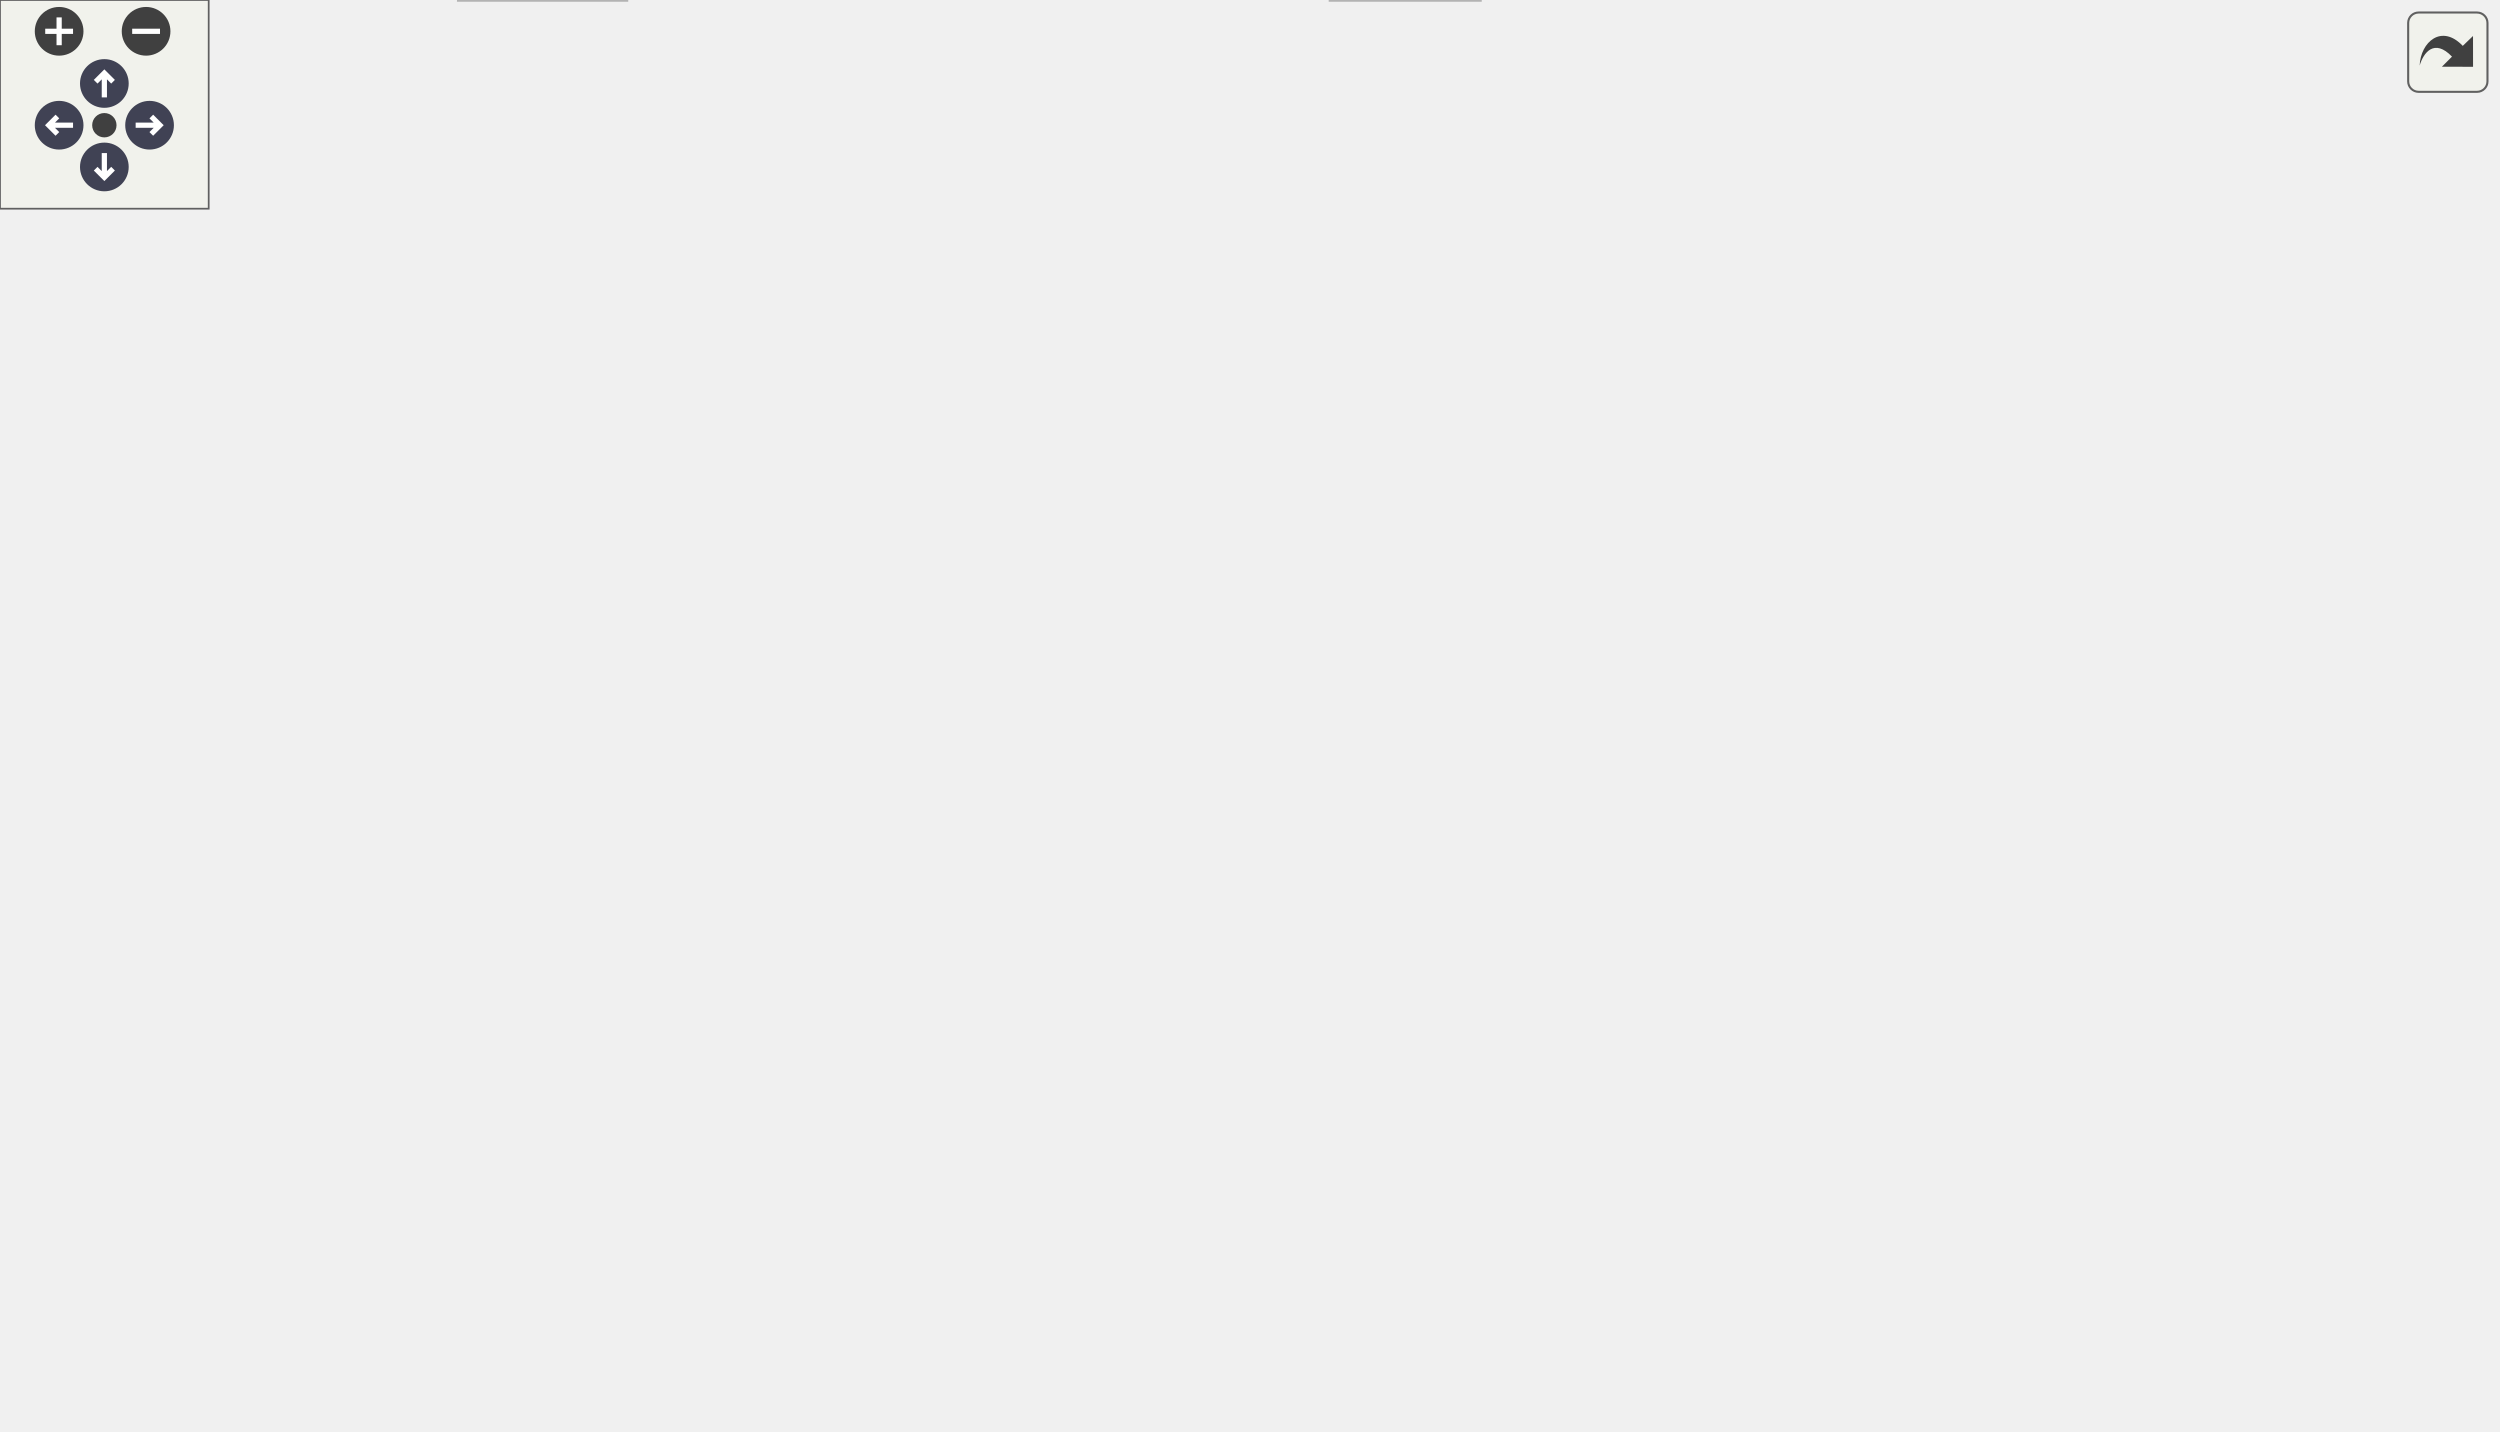
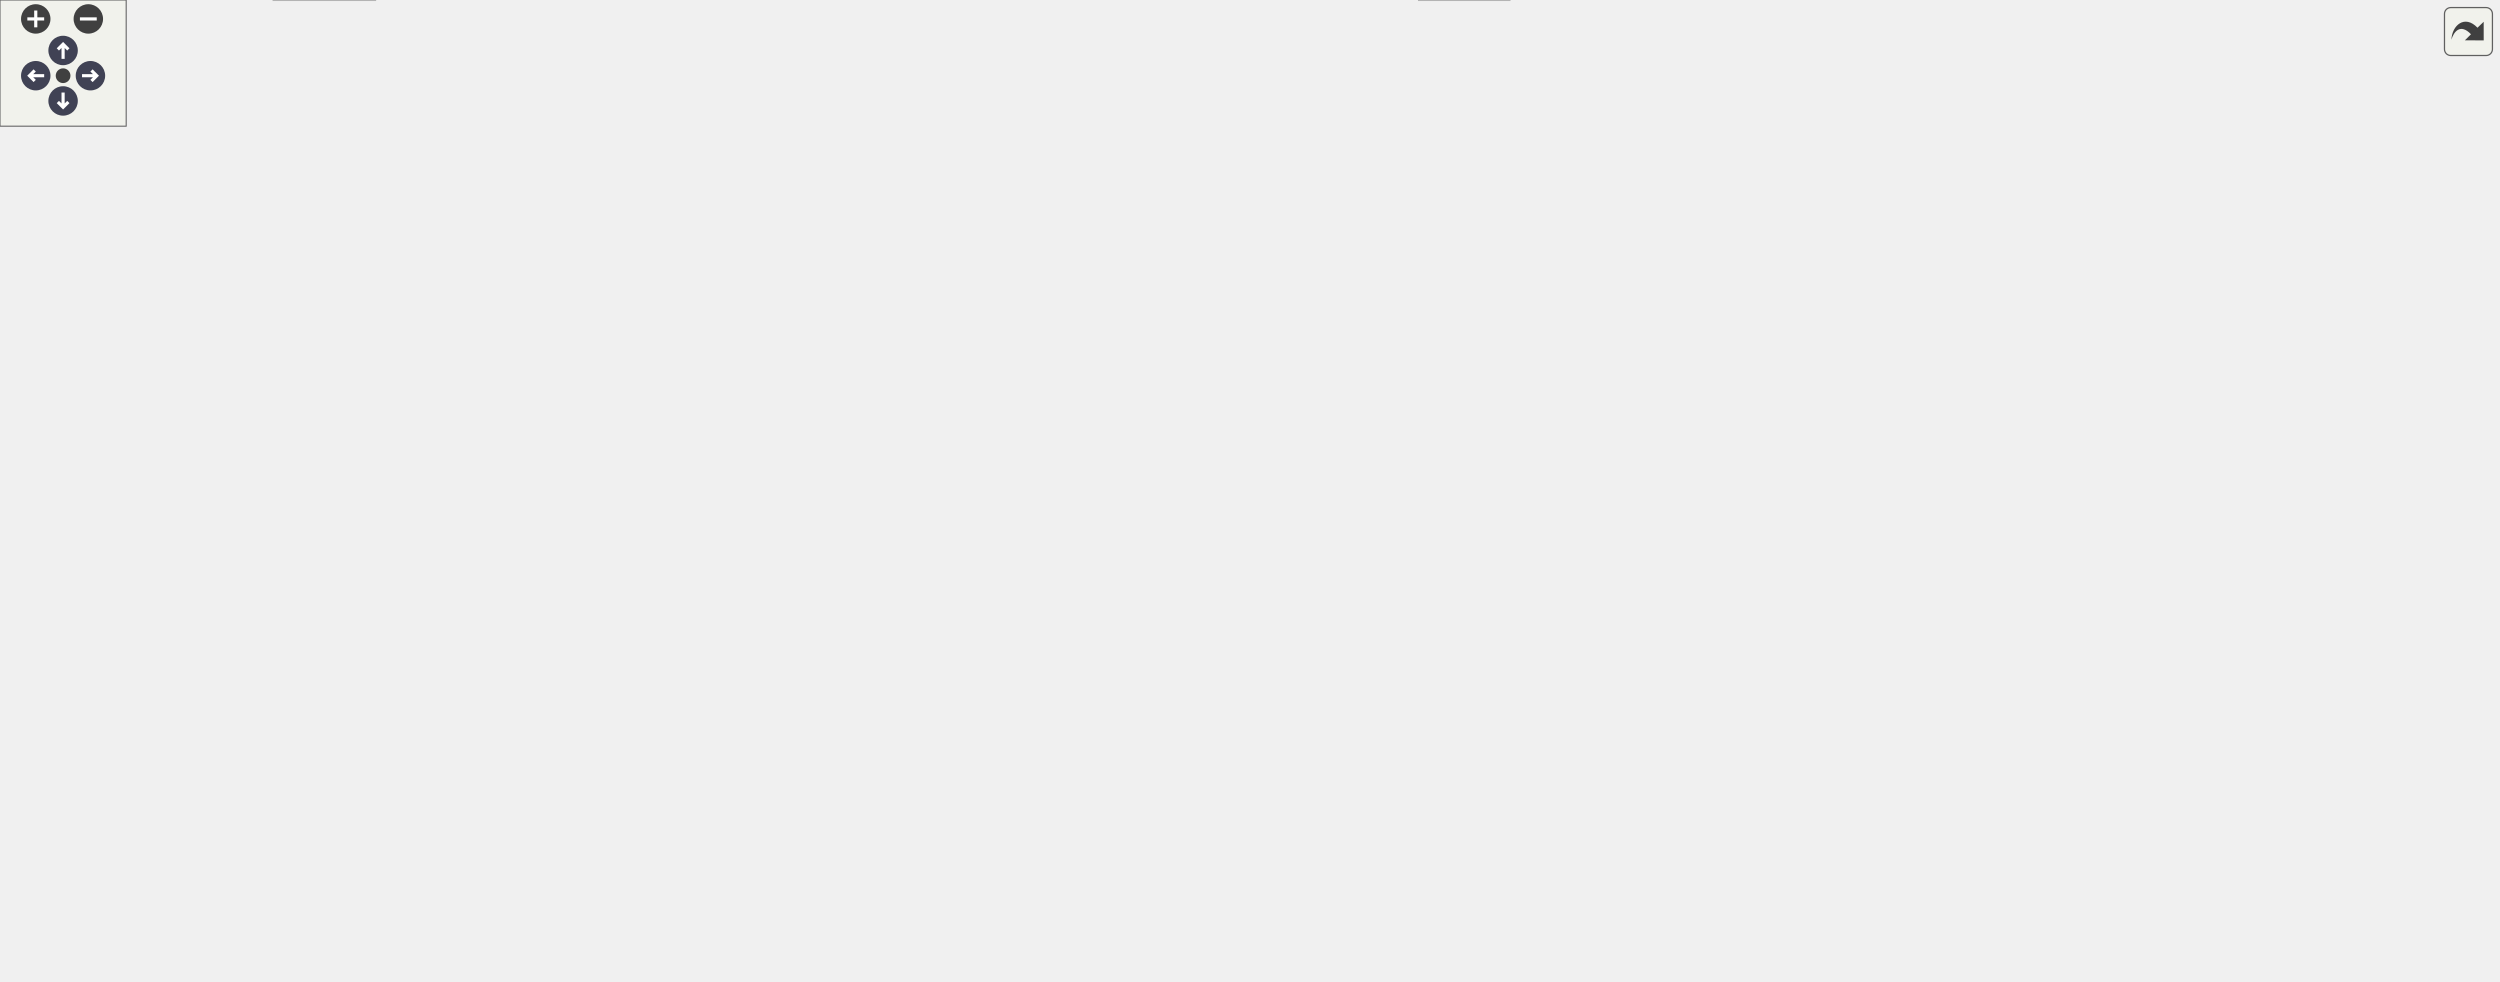
<svg xmlns="http://www.w3.org/2000/svg" xmlns:xlink="http://www.w3.org/1999/xlink" id="main" version="1.1" xml:space="preserve">
  <style type="text/css">
.node, .edge {opacity: 0.7;}
.node.selected, .edge.selected {opacity: 1;}
.edge:hover path { stroke: red; }
.edge:hover polygon { stroke: red; fill: red; }
</style>
  <defs>
    <circle id="rim" cx="0" cy="0" r="7" />
    <circle id="rim2" cx="0" cy="0" r="3.5" />
    <g id="zoomPlus">
      <use xlink:href="#rim" fill="#404040">
        <set attributeName="fill" to="#808080" begin="zoomplus.mouseover" end="zoomplus.mouseout" />
      </use>
      <path d="M-4,0h8M0,-4v8" fill="none" stroke="white" stroke-width="1.5" pointer-events="none" />
    </g>
    <g id="zoomMin">
      <use xlink:href="#rim" fill="#404040">
        <set attributeName="fill" to="#808080" begin="zoomminus.mouseover" end="zoomminus.mouseout" />
      </use>
      <path d="M-4,0h8" fill="none" stroke="white" stroke-width="1.5" pointer-events="none" />
    </g>
    <g id="arrowUp" transform="translate(30 24)">
      <use xlink:href="#rim" />
      <path pointer-events="none" fill="none" stroke="white" stroke-width="1.5" d="M0,-3.0v7 M-2.5,-0.5L0,-3.0L2.5,-0.5" />
    </g>
    <g id="arrowRight" transform="rotate(90) translate(36 -43)">
      <use xlink:href="#rim" />
      <path pointer-events="none" fill="none" stroke="white" stroke-width="1.5" d="M0,-3.0v7 M-2.5,-0.5L0,-3.0L2.5,-0.5" />
    </g>
    <g id="arrowDown" transform="rotate(180) translate(-30 -48)">
      <use xlink:href="#rim" />
      <path pointer-events="none" fill="none" stroke="white" stroke-width="1.5" d="M0,-3.0v7 M-2.5,-0.5L0,-3.0L2.5,-0.5" />
    </g>
    <g id="arrowLeft" transform="rotate(270) translate(-36 17)">
      <use xlink:href="#rim" />
      <path pointer-events="none" fill="none" stroke="white" stroke-width="1.5" d="M0,-3.0v7 M-2.5,-0.5L0,-3.0L2.5,-0.5" />
    </g>
    <g id="resetDef">
      <use xlink:href="#rim2" fill="#404040">
        <set attributeName="fill" to="#808080" begin="reset.mouseover" end="reset.mouseout" />
      </use>
    </g>
  </defs>
  <svg id="graph" class="graph">
    <g id="viewport">
      <g id="Node000001" class="node">
        <g id="a_Node000001">
          <a xlink:title=" ">
-             <polygon fill="#999999" stroke="#666666" points="531,-350.75 419,-350.75 419,-331.5 531,-331.5 531,-350.75" />
-             <text text-anchor="middle" x="475" y="-337.25" font-family="Helvetica,sans-Serif" font-size="10.00">src/nwb/NWBFile.hpp</text>
+             <polygon fill="#999999" stroke="#666666" points="697.24,-406 585.24,-406 585.24,-386.75 697.24,-386.75 697.24,-406" />
+             <text text-anchor="middle" x="641.24" y="-392.5" font-family="Helvetica,sans-Serif" font-size="10.00">src/nwb/NWBFile.hpp</text>
          </a>
        </g>
      </g>
      <g id="Node000002" class="node">
        <g id="a_Node000002">
          <a xlink:title=" ">
-             <polygon fill="#e0e0e0" stroke="#999999" points="127.88,-185 90.12,-185 90.12,-165.75 127.88,-165.75 127.88,-185" />
-             <text text-anchor="middle" x="109" y="-171.5" font-family="Helvetica,sans-Serif" font-size="10.00">array</text>
+             <polygon fill="#e0e0e0" stroke="#999999" points="88.11,-185 50.36,-185 50.36,-165.75 88.11,-165.75 88.11,-185" />
+             <text text-anchor="middle" x="69.24" y="-171.5" font-family="Helvetica,sans-Serif" font-size="10.00">array</text>
          </a>
        </g>
      </g>
      <g id="edge1_Node000001_Node000002" class="edge">
        <g id="a_edge1_Node000001_Node000002">
          <a xlink:title=" ">
-             <path fill="none" stroke="#63b8ff" d="M418.75,-338.22C310.28,-333.97 80.75,-321.93 57,-295.5 29.61,-265.03 67.24,-217.85 91.43,-192.99" />
-             <polygon fill="#63b8ff" stroke="#63b8ff" points="93.58,-195.79 98.22,-186.26 88.66,-190.82 93.58,-195.79" />
+             <path fill="none" stroke="#63b8ff" d="M585.1,-395.9C491.48,-395.55 298.17,-389.61 140.24,-350.75 78.08,-335.46 42.77,-348.74 7.24,-295.5 -15.92,-260.81 23.57,-216.42 49.46,-192.84" />
+             <polygon fill="#63b8ff" stroke="#63b8ff" points="51.57,-195.64 56.78,-186.41 46.96,-190.38 51.57,-195.64" />
          </a>
        </g>
      </g>
      <g id="Node000003" class="node">
        <g id="a_Node000003">
          <a xlink:title=" ">
-             <polygon fill="#e0e0e0" stroke="#999999" points="568.62,-74.5 523.38,-74.5 523.38,-55.25 568.62,-55.25 568.62,-74.5" />
-             <text text-anchor="middle" x="546" y="-61" font-family="Helvetica,sans-Serif" font-size="10.00">cstdint</text>
+             <polygon fill="#e0e0e0" stroke="#999999" points="977.86,-74.5 932.61,-74.5 932.61,-55.25 977.86,-55.25 977.86,-74.5" />
+             <text text-anchor="middle" x="955.24" y="-61" font-family="Helvetica,sans-Serif" font-size="10.00">cstdint</text>
          </a>
        </g>
      </g>
      <g id="edge2_Node000001_Node000003" class="edge">
        <g id="a_edge2_Node000001_Node000003">
          <a xlink:title=" ">
-             <path fill="none" stroke="#63b8ff" d="M496.14,-331.1C528.35,-315.75 586,-281.34 586,-231.62 586,-231.62 586,-231.62 586,-174.38 586,-141.19 569.32,-105.63 557.51,-84.59" />
-             <polygon fill="#63b8ff" stroke="#63b8ff" points="560.58,-82.91 552.5,-76.06 554.54,-86.45 560.58,-82.91" />
+             <path fill="none" stroke="#63b8ff" d="M697.7,-391.39C779.25,-385.03 925.57,-371.18 974.24,-350.75 1016.83,-332.87 1056.24,-333.07 1056.24,-286.88 1056.24,-286.88 1056.24,-286.88 1056.24,-174.38 1056.24,-131.33 1013.11,-98.21 983.22,-80.43" />
+             <polygon fill="#63b8ff" stroke="#63b8ff" points="985.03,-77.43 974.61,-75.53 981.58,-83.52 985.03,-77.43" />
          </a>
        </g>
      </g>
      <g id="Node000004" class="node">
        <g id="a_Node000004">
          <a xlink:title=" ">
-             <polygon fill="#e0e0e0" stroke="#999999" points="487.62,-74.5 436.38,-74.5 436.38,-55.25 487.62,-55.25 487.62,-74.5" />
-             <text text-anchor="middle" x="462" y="-61" font-family="Helvetica,sans-Serif" font-size="10.00">memory</text>
+             <polygon fill="#e0e0e0" stroke="#999999" points="826.86,-74.5 775.61,-74.5 775.61,-55.25 826.86,-55.25 826.86,-74.5" />
+             <text text-anchor="middle" x="801.24" y="-61" font-family="Helvetica,sans-Serif" font-size="10.00">memory</text>
          </a>
        </g>
      </g>
      <g id="edge3_Node000001_Node000004" class="edge">
        <g id="a_edge3_Node000001_Node000004">
          <a xlink:title=" ">
-             <path fill="none" stroke="#63b8ff" d="M486.73,-331.08C507.36,-314.04 548,-274.99 548,-231.62 548,-231.62 548,-231.62 548,-174.38 548,-134.09 511.14,-100.05 485.69,-81.35" />
-             <polygon fill="#63b8ff" stroke="#63b8ff" points="488.02,-78.71 477.83,-75.82 483.99,-84.43 488.02,-78.71" />
+             <path fill="none" stroke="#63b8ff" d="M697.55,-394.72C757.81,-392.22 855.12,-382.95 932.24,-350.75 976.17,-332.41 1018.24,-334.49 1018.24,-286.88 1018.24,-286.88 1018.24,-286.88 1018.24,-174.38 1018.24,-94.84 900.17,-73.6 838.22,-67.94" />
+             <polygon fill="#63b8ff" stroke="#63b8ff" points="838.74,-64.47 828.49,-67.15 838.17,-71.45 838.74,-64.47" />
          </a>
        </g>
      </g>
      <g id="Node000005" class="node">
        <g id="a_Node000005">
          <a xlink:title=" ">
-             <polygon fill="#e0e0e0" stroke="#999999" points="290,-74.5 250,-74.5 250,-55.25 290,-55.25 290,-74.5" />
-             <text text-anchor="middle" x="270" y="-61" font-family="Helvetica,sans-Serif" font-size="10.00">string</text>
+             <polygon fill="#e0e0e0" stroke="#999999" points="345.24,-74.5 305.24,-74.5 305.24,-55.25 345.24,-55.25 345.24,-74.5" />
+             <text text-anchor="middle" x="325.24" y="-61" font-family="Helvetica,sans-Serif" font-size="10.00">string</text>
          </a>
        </g>
      </g>
      <g id="edge4_Node000001_Node000005" class="edge">
        <g id="a_edge4_Node000001_Node000005">
          <a xlink:title=" ">
-             <path fill="none" stroke="#63b8ff" d="M446.74,-331.06C407.98,-317.28 338.44,-287.57 297,-240.25 257.8,-195.48 260.03,-169.87 264,-110.5 264.54,-102.41 265.63,-93.55 266.73,-85.87" />
-             <polygon fill="#63b8ff" stroke="#63b8ff" points="270.15,-86.64 268.22,-76.23 263.24,-85.57 270.15,-86.64" />
+             <path fill="none" stroke="#63b8ff" d="M584.95,-392.27C472.39,-384.51 230.24,-359.38 230.24,-286.88 230.24,-286.88 230.24,-286.88 230.24,-174.38 230.24,-132.45 270.88,-98.96 299,-80.79" />
+             <polygon fill="#63b8ff" stroke="#63b8ff" points="300.73,-83.84 307.4,-75.61 297.05,-77.88 300.73,-83.84" />
          </a>
        </g>
      </g>
      <g id="Node000006" class="node">
        <g id="a_Node000006">
          <a xlink:title=" ">
-             <polygon fill="#e0e0e0" stroke="#999999" points="717.75,-295.5 652.25,-295.5 652.25,-276.25 717.75,-276.25 717.75,-295.5" />
-             <text text-anchor="middle" x="685" y="-282" font-family="Helvetica,sans-Serif" font-size="10.00">string_view</text>
+             <polygon fill="#e0e0e0" stroke="#999999" points="1187.99,-350.75 1122.49,-350.75 1122.49,-331.5 1187.99,-331.5 1187.99,-350.75" />
+             <text text-anchor="middle" x="1155.24" y="-337.25" font-family="Helvetica,sans-Serif" font-size="10.00">string_view</text>
          </a>
        </g>
      </g>
      <g id="edge5_Node000001_Node000006" class="edge">
        <g id="a_edge5_Node000001_Node000006">
          <a xlink:title=" ">
-             <path fill="none" stroke="#63b8ff" d="M510.62,-331.09C546.62,-321.96 602.31,-307.84 641.04,-298.02" />
-             <polygon fill="#63b8ff" stroke="#63b8ff" points="641.67,-301.47 650.51,-295.62 639.95,-294.69 641.67,-301.47" />
+             <path fill="none" stroke="#63b8ff" d="M697.49,-391.57C785.41,-385.28 960.62,-371.31 1108.24,-350.75 1109.23,-350.61 1110.23,-350.47 1111.23,-350.32" />
+             <polygon fill="#63b8ff" stroke="#63b8ff" points="1111.36,-353.84 1120.68,-348.8 1110.25,-346.93 1111.36,-353.84" />
          </a>
        </g>
      </g>
      <g id="Node000007" class="node">
        <g id="a_Node000007">
          <a xlink:title=" ">
-             <polygon fill="#e0e0e0" stroke="#999999" points="425.5,-19.25 382.5,-19.25 382.5,0 425.5,0 425.5,-19.25" />
-             <text text-anchor="middle" x="404" y="-5.75" font-family="Helvetica,sans-Serif" font-size="10.00">vector</text>
+             <polygon fill="#e0e0e0" stroke="#999999" points="717.74,-19.25 674.74,-19.25 674.74,0 717.74,0 717.74,-19.25" />
+             <text text-anchor="middle" x="696.24" y="-5.75" font-family="Helvetica,sans-Serif" font-size="10.00">vector</text>
          </a>
        </g>
      </g>
      <g id="edge6_Node000001_Node000007" class="edge">
        <g id="a_edge6_Node000001_Node000007">
          <a xlink:title=" ">
-             <path fill="none" stroke="#63b8ff" d="M510.69,-331.11C554.77,-317.59 624,-287.46 624,-231.62 624,-231.62 624,-231.62 624,-119.12 624,-36.88 498.8,-16.98 437.29,-12.16" />
-             <polygon fill="#63b8ff" stroke="#63b8ff" points="437.62,-8.68 427.41,-11.49 437.15,-15.66 437.62,-8.68" />
+             <path fill="none" stroke="#63b8ff" d="M697.46,-392.42C787.2,-387.08 958.36,-374.14 1014.24,-350.75 1056.21,-333.18 1094.24,-332.37 1094.24,-286.88 1094.24,-286.88 1094.24,-286.88 1094.24,-119.12 1094.24,-43.75 825.15,-18.97 729.49,-12.55" />
+             <polygon fill="#63b8ff" stroke="#63b8ff" points="729.92,-9.07 719.71,-11.92 729.47,-16.05 729.92,-9.07" />
          </a>
        </g>
      </g>
      <g id="Node000008" class="node">
        <g id="a_Node000008">
          <a xlink:href="_base_i_o_8hpp.html" target="_top" xlink:title=" ">
-             <polygon fill="white" stroke="#666666" points="433.88,-129.75 366.12,-129.75 366.12,-110.5 433.88,-110.5 433.88,-129.75" />
-             <text text-anchor="middle" x="400" y="-116.25" font-family="Helvetica,sans-Serif" font-size="10.00">BaseIO.hpp</text>
+             <polygon fill="white" stroke="#666666" points="727.11,-129.75 659.36,-129.75 659.36,-110.5 727.11,-110.5 727.11,-129.75" />
+             <text text-anchor="middle" x="693.24" y="-116.25" font-family="Helvetica,sans-Serif" font-size="10.00">BaseIO.hpp</text>
          </a>
        </g>
      </g>
      <g id="edge7_Node000001_Node000008" class="edge">
        <g id="a_edge7_Node000001_Node000008">
          <a xlink:title=" ">
-             <path fill="none" stroke="#63b8ff" d="M477.43,-331.01C484.15,-303.76 500.51,-221.36 469,-165.75 461.45,-152.43 448.11,-142.44 435.15,-135.32" />
-             <polygon fill="#63b8ff" stroke="#63b8ff" points="436.83,-132.24 426.32,-130.9 433.69,-138.5 436.83,-132.24" />
+             <path fill="none" stroke="#63b8ff" d="M697.6,-389.12C793.99,-376.83 980.24,-345.5 980.24,-286.88 980.24,-286.88 980.24,-286.88 980.24,-229.62 980.24,-178.56 819.25,-143.12 738.42,-128.55" />
+             <polygon fill="#63b8ff" stroke="#63b8ff" points="739.52,-125.19 729.06,-126.9 738.3,-132.08 739.52,-125.19" />
          </a>
        </g>
      </g>
      <g id="Node000010" class="node">
        <g id="a_Node000010">
          <a xlink:href="_types_8hpp.html" target="_top" xlink:title=" ">
-             <polygon fill="white" stroke="#666666" points="186.5,-74.5 125.5,-74.5 125.5,-55.25 186.5,-55.25 186.5,-74.5" />
-             <text text-anchor="middle" x="156" y="-61" font-family="Helvetica,sans-Serif" font-size="10.00">Types.hpp</text>
+             <polygon fill="white" stroke="#666666" points="184.74,-74.5 123.74,-74.5 123.74,-55.25 184.74,-55.25 184.74,-74.5" />
+             <text text-anchor="middle" x="154.24" y="-61" font-family="Helvetica,sans-Serif" font-size="10.00">Types.hpp</text>
          </a>
        </g>
      </g>
      <g id="edge16_Node000001_Node000010" class="edge">
        <g id="a_edge16_Node000001_Node000010">
          <a xlink:title=" ">
-             <path fill="none" stroke="#63b8ff" d="M418.5,-340.05C316.39,-338.99 105.95,-332.25 44,-295.5 14.35,-277.91 0,-266.1 0,-231.62 0,-231.62 0,-231.62 0,-174.38 0,-118.6 68.03,-89.17 114.24,-75.62" />
-             <polygon fill="#63b8ff" stroke="#63b8ff" points="115.02,-79.04 123.72,-72.99 113.15,-72.29 115.02,-79.04" />
+             <path fill="none" stroke="#63b8ff" d="M584.75,-392.51C495.09,-387.3 324.66,-374.57 269.24,-350.75 228.39,-333.19 192.24,-331.34 192.24,-286.88 192.24,-286.88 192.24,-286.88 192.24,-229.62 192.24,-176.29 172.87,-115.66 161.79,-85.33" />
+             <polygon fill="#63b8ff" stroke="#63b8ff" points="165.21,-84.48 158.41,-76.35 158.66,-86.94 165.21,-84.48" />
          </a>
        </g>
      </g>
      <g id="Node000012" class="node">
        <g id="a_Node000012">
          <a xlink:href="_recording_containers_8hpp.html" target="_top" xlink:title=" ">
-             <polygon fill="white" stroke="#666666" points="213.62,-295.5 66.38,-295.5 66.38,-276.25 213.62,-276.25 213.62,-295.5" />
-             <text text-anchor="middle" x="140" y="-282" font-family="Helvetica,sans-Serif" font-size="10.00">nwb/RecordingContainers.hpp</text>
+             <polygon fill="white" stroke="#666666" points="163.86,-295.5 16.61,-295.5 16.61,-276.25 163.86,-276.25 163.86,-295.5" />
+             <text text-anchor="middle" x="90.24" y="-282" font-family="Helvetica,sans-Serif" font-size="10.00">nwb/RecordingContainers.hpp</text>
          </a>
        </g>
      </g>
      <g id="edge17_Node000001_Node000012" class="edge">
        <g id="a_edge17_Node000001_Node000012">
          <a xlink:title=" ">
-             <path fill="none" stroke="#63b8ff" d="M418.55,-331.15C360.62,-321.94 270.44,-307.61 208.47,-297.76" />
-             <polygon fill="#63b8ff" stroke="#63b8ff" points="209.16,-294.32 198.74,-296.21 208.06,-301.24 209.16,-294.32" />
+             <path fill="none" stroke="#63b8ff" d="M584.99,-393.64C478.44,-389.75 251.3,-378.42 178.24,-350.75 150.53,-340.26 123.72,-318.63 107.12,-303.45" />
+             <polygon fill="#63b8ff" stroke="#63b8ff" points="109.79,-301.16 100.11,-296.84 104.99,-306.25 109.79,-301.16" />
          </a>
        </g>
      </g>
      <g id="Node000014" class="node">
        <g id="a_Node000014">
          <a xlink:href="_time_series_8hpp.html" target="_top" xlink:title=" ">
-             <polygon fill="white" stroke="#666666" points="435.62,-240.25 306.38,-240.25 306.38,-221 435.62,-221 435.62,-240.25" />
-             <text text-anchor="middle" x="371" y="-226.75" font-family="Helvetica,sans-Serif" font-size="10.00">nwb/base/TimeSeries.hpp</text>
+             <polygon fill="white" stroke="#666666" points="463.86,-240.25 334.61,-240.25 334.61,-221 463.86,-221 463.86,-240.25" />
+             <text text-anchor="middle" x="399.24" y="-226.75" font-family="Helvetica,sans-Serif" font-size="10.00">nwb/base/TimeSeries.hpp</text>
          </a>
        </g>
      </g>
      <g id="edge30_Node000001_Node000014" class="edge">
        <g id="a_edge30_Node000001_Node000014">
          <a xlink:title=" ">
-             <path fill="none" stroke="#63b8ff" d="M466.49,-331.25C449.27,-313.28 410.05,-272.36 387.59,-248.94" />
-             <polygon fill="#63b8ff" stroke="#63b8ff" points="390.12,-246.52 380.68,-241.72 385.07,-251.36 390.12,-246.52" />
+             <path fill="none" stroke="#63b8ff" d="M610.57,-386.34C567.84,-372.51 489.87,-342.64 438.24,-295.5 424.59,-283.04 414.07,-264.72 407.42,-250.89" />
+             <polygon fill="#63b8ff" stroke="#63b8ff" points="410.68,-249.61 403.37,-241.93 404.3,-252.49 410.68,-249.61" />
+           </a>
+         </g>
+       </g>
+       <g id="Node000016" class="node">
+         <g id="a_Node000016">
+           <a xlink:href="_electrode_table_8hpp.html" target="_top" xlink:title=" ">
+             <polygon fill="white" stroke="#666666" points="709.24,-350.75 573.24,-350.75 573.24,-331.5 709.24,-331.5 709.24,-350.75" />
+             <text text-anchor="middle" x="641.24" y="-337.25" font-family="Helvetica,sans-Serif" font-size="10.00">nwb/file/ElectrodeTable.hpp</text>
+           </a>
+         </g>
+       </g>
+       <g id="edge31_Node000001_Node000016" class="edge">
+         <g id="a_edge31_Node000001_Node000016">
+           <a xlink:title=" ">
+             <path fill="none" stroke="#63b8ff" d="M641.24,-386.58C641.24,-380.07 641.24,-370.92 641.24,-362.62" />
+             <polygon fill="#63b8ff" stroke="#63b8ff" points="644.74,-362.62 641.24,-352.62 637.74,-362.62 644.74,-362.62" />
          </a>
        </g>
      </g>
      <g id="edge8_Node000008_Node000003" class="edge">
        <g id="a_edge8_Node000008_Node000003">
          <a xlink:title=" ">
-             <path fill="none" stroke="#63b8ff" d="M424.77,-110.09C448.83,-101.32 485.54,-87.93 512.27,-78.18" />
-             <polygon fill="#63b8ff" stroke="#63b8ff" points="513.42,-81.48 521.62,-74.77 511.02,-74.91 513.42,-81.48" />
+             <path fill="none" stroke="#63b8ff" d="M727.49,-112.16C777.7,-101.96 870.75,-83.05 920.97,-72.84" />
+             <polygon fill="#63b8ff" stroke="#63b8ff" points="921.59,-76.29 930.69,-70.86 920.2,-69.43 921.59,-76.29" />
          </a>
        </g>
      </g>
      <g id="edge10_Node000008_Node000004" class="edge">
        <g id="a_edge10_Node000008_Node000004">
          <a xlink:title=" ">
-             <path fill="none" stroke="#63b8ff" d="M410.52,-110.09C419.39,-102.47 432.31,-91.37 442.99,-82.2" />
-             <polygon fill="#63b8ff" stroke="#63b8ff" points="445.18,-84.93 450.49,-75.76 440.62,-79.62 445.18,-84.93" />
+             <path fill="none" stroke="#63b8ff" d="M711.56,-110.09C728.32,-101.83 753.37,-89.48 772.74,-79.93" />
+             <polygon fill="#63b8ff" stroke="#63b8ff" points="774.05,-83.18 781.47,-75.62 770.95,-76.9 774.05,-83.18" />
          </a>
        </g>
      </g>
      <g id="edge11_Node000008_Node000005" class="edge">
        <g id="a_edge11_Node000008_Node000005">
          <a xlink:title=" ">
-             <path fill="none" stroke="#63b8ff" d="M377.95,-110.09C356.81,-101.43 324.71,-88.28 301,-78.57" />
-             <polygon fill="#63b8ff" stroke="#63b8ff" points="302.43,-75.37 291.84,-74.82 299.77,-81.85 302.43,-75.37" />
+             <path fill="none" stroke="#63b8ff" d="M658.95,-114.16C587.91,-103.88 425.6,-80.4 356.89,-70.46" />
+             <polygon fill="#63b8ff" stroke="#63b8ff" points="357.46,-67 347.06,-69.03 356.46,-73.93 357.46,-67" />
          </a>
        </g>
      </g>
      <g id="edge12_Node000008_Node000007" class="edge">
        <g id="a_edge12_Node000008_Node000007">
          <a xlink:title=" ">
-             <path fill="none" stroke="#63b8ff" d="M400.33,-110.25C400.96,-93 402.38,-54.58 403.26,-30.81" />
-             <polygon fill="#63b8ff" stroke="#63b8ff" points="406.74,-31.26 403.61,-21.14 399.75,-31 406.74,-31.26" />
+             <path fill="none" stroke="#63b8ff" d="M693.48,-110.25C693.96,-93 695.02,-54.58 695.68,-30.81" />
+             <polygon fill="#63b8ff" stroke="#63b8ff" points="699.17,-31.23 695.95,-21.14 692.17,-31.04 699.17,-31.23" />
          </a>
        </g>
      </g>
      <g id="Node000009" class="node">
        <g id="a_Node000009">
          <a xlink:title=" ">
-             <polygon fill="#e0e0e0" stroke="#999999" points="375.75,-74.5 322.25,-74.5 322.25,-55.25 375.75,-55.25 375.75,-74.5" />
-             <text text-anchor="middle" x="349" y="-61" font-family="Helvetica,sans-Serif" font-size="10.00">iostream</text>
+             <polygon fill="#e0e0e0" stroke="#999999" points="667.99,-74.5 614.49,-74.5 614.49,-55.25 667.99,-55.25 667.99,-74.5" />
+             <text text-anchor="middle" x="641.24" y="-61" font-family="Helvetica,sans-Serif" font-size="10.00">iostream</text>
          </a>
        </g>
      </g>
      <g id="edge9_Node000008_Node000009" class="edge">
        <g id="a_edge9_Node000008_Node000009">
          <a xlink:title=" ">
-             <path fill="none" stroke="#63b8ff" d="M391.58,-110.33C384.46,-102.9 374.06,-92.04 365.31,-82.91" />
-             <polygon fill="#63b8ff" stroke="#63b8ff" points="368.1,-80.75 358.65,-75.95 363.04,-85.6 368.1,-80.75" />
+             <path fill="none" stroke="#63b8ff" d="M684.65,-110.33C677.39,-102.9 666.79,-92.04 657.87,-82.91" />
+             <polygon fill="#63b8ff" stroke="#63b8ff" points="660.56,-80.65 651.07,-75.94 655.55,-85.54 660.56,-80.65" />
          </a>
        </g>
      </g>
      <g id="edge13_Node000008_Node000010" class="edge">
        <g id="a_edge13_Node000008_Node000010">
          <a xlink:title=" ">
-             <path fill="none" stroke="#63b8ff" d="M365.82,-111.66C321.83,-102.07 245.45,-85.4 197.99,-75.04" />
-             <polygon fill="#63b8ff" stroke="#63b8ff" points="198.86,-71.65 188.35,-72.93 197.37,-78.49 198.86,-71.65" />
+             <path fill="none" stroke="#63b8ff" d="M659.11,-115.75C564.63,-106.42 299.81,-80.26 196.38,-70.04" />
+             <polygon fill="#63b8ff" stroke="#63b8ff" points="196.96,-66.58 186.66,-69.08 196.27,-73.54 196.96,-66.58" />
          </a>
        </g>
      </g>
      <g id="edge15_Node000010_Node000007" class="edge">
        <g id="a_edge15_Node000010_Node000007">
          <a xlink:title=" ">
-             <path fill="none" stroke="#63b8ff" d="M186.91,-57.24C233.93,-47.14 323.04,-28.01 371.18,-17.67" />
-             <polygon fill="#63b8ff" stroke="#63b8ff" points="371.68,-21.14 380.72,-15.62 370.21,-14.3 371.68,-21.14" />
+             <path fill="none" stroke="#63b8ff" d="M184.93,-60.86C279.41,-51.58 565.37,-23.48 663.09,-13.88" />
+             <polygon fill="#63b8ff" stroke="#63b8ff" points="663.19,-17.39 672.8,-12.93 662.5,-10.42 663.19,-17.39" />
          </a>
        </g>
      </g>
      <g id="Node000011" class="node">
        <g id="a_Node000011">
          <a xlink:title=" ">
-             <polygon fill="#e0e0e0" stroke="#999999" points="180.12,-19.25 131.88,-19.25 131.88,0 180.12,0 180.12,-19.25" />
-             <text text-anchor="middle" x="156" y="-5.75" font-family="Helvetica,sans-Serif" font-size="10.00">cstddef</text>
+             <polygon fill="#e0e0e0" stroke="#999999" points="178.36,-19.25 130.11,-19.25 130.11,0 178.36,0 178.36,-19.25" />
+             <text text-anchor="middle" x="154.24" y="-5.75" font-family="Helvetica,sans-Serif" font-size="10.00">cstddef</text>
          </a>
        </g>
      </g>
      <g id="edge14_Node000010_Node000011" class="edge">
        <g id="a_edge14_Node000010_Node000011">
          <a xlink:title=" ">
-             <path fill="none" stroke="#63b8ff" d="M156,-55.08C156,-48.57 156,-39.42 156,-31.12" />
-             <polygon fill="#63b8ff" stroke="#63b8ff" points="159.5,-31.12 156,-21.12 152.5,-31.12 159.5,-31.12" />
+             <path fill="none" stroke="#63b8ff" d="M154.24,-55.08C154.24,-48.57 154.24,-39.42 154.24,-31.12" />
+             <polygon fill="#63b8ff" stroke="#63b8ff" points="157.74,-31.12 154.24,-21.12 150.74,-31.12 157.74,-31.12" />
          </a>
        </g>
      </g>
      <g id="edge22_Node000012_Node000010" class="edge">
        <g id="a_edge22_Node000012_Node000010">
          <a xlink:title=" ">
-             <path fill="none" stroke="#63b8ff" d="M129.55,-275.93C120.35,-267.54 107.18,-254.24 99,-240.25 81.81,-210.84 70.22,-198.06 81,-165.75 92.15,-132.34 119.34,-101.12 137.73,-82.76" />
-             <polygon fill="#63b8ff" stroke="#63b8ff" points="140.09,-85.35 144.85,-75.88 135.23,-80.31 140.09,-85.35" />
+             <path fill="none" stroke="#63b8ff" d="M81.31,-275.82C62.7,-255.8 22.95,-206.32 41.24,-165.75 58.7,-127.02 99.42,-97.26 126.91,-80.66" />
+             <polygon fill="#63b8ff" stroke="#63b8ff" points="128.53,-83.77 135.41,-75.71 125,-77.72 128.53,-83.77" />
          </a>
        </g>
      </g>
      <g id="Node000013" class="node">
        <g id="a_Node000013">
          <a xlink:href="_channel_8hpp.html" target="_top" xlink:title=" ">
-             <polygon fill="white" stroke="#666666" points="178.38,-240.25 107.62,-240.25 107.62,-221 178.38,-221 178.38,-240.25" />
-             <text text-anchor="middle" x="143" y="-226.75" font-family="Helvetica,sans-Serif" font-size="10.00">Channel.hpp</text>
+             <polygon fill="white" stroke="#666666" points="138.61,-240.25 67.86,-240.25 67.86,-221 138.61,-221 138.61,-240.25" />
+             <text text-anchor="middle" x="103.24" y="-226.75" font-family="Helvetica,sans-Serif" font-size="10.00">Channel.hpp</text>
          </a>
        </g>
      </g>
      <g id="edge18_Node000012_Node000013" class="edge">
        <g id="a_edge18_Node000012_Node000013">
          <a xlink:title=" ">
-             <path fill="none" stroke="#63b8ff" d="M140.5,-276.08C140.87,-269.49 141.39,-260.21 141.86,-251.82" />
-             <polygon fill="#63b8ff" stroke="#63b8ff" points="145.34,-252.3 142.41,-242.12 138.35,-251.91 145.34,-252.3" />
+             <path fill="none" stroke="#63b8ff" d="M92.38,-276.08C94.01,-269.42 96.31,-259.99 98.38,-251.53" />
+             <polygon fill="#63b8ff" stroke="#63b8ff" points="101.71,-252.62 100.69,-242.08 94.91,-250.96 101.71,-252.62" />
          </a>
        </g>
      </g>
      <g id="edge23_Node000012_Node000014" class="edge">
        <g id="a_edge23_Node000012_Node000014">
          <a xlink:title=" ">
-             <path fill="none" stroke="#63b8ff" d="M179.45,-275.78C218.4,-266.8 278.13,-253.03 320.52,-243.26" />
-             <polygon fill="#63b8ff" stroke="#63b8ff" points="321.28,-246.68 330.24,-241.02 319.71,-239.86 321.28,-246.68" />
+             <path fill="none" stroke="#63b8ff" d="M143.01,-275.78C196.25,-266.61 278.52,-252.43 335.41,-242.63" />
+             <polygon fill="#63b8ff" stroke="#63b8ff" points="335.68,-246.13 344.94,-240.98 334.49,-239.23 335.68,-246.13" />
          </a>
        </g>
      </g>
      <g id="edge19_Node000013_Node000002" class="edge">
        <g id="a_edge19_Node000013_Node000002">
          <a xlink:title=" ">
-             <path fill="none" stroke="#63b8ff" d="M137.39,-220.83C132.88,-213.78 126.41,-203.65 120.79,-194.83" />
-             <polygon fill="#63b8ff" stroke="#63b8ff" points="123.88,-193.18 115.55,-186.63 117.98,-196.95 123.88,-193.18" />
+             <path fill="none" stroke="#63b8ff" d="M97.62,-220.83C93.12,-213.78 86.65,-203.65 81.02,-194.83" />
+             <polygon fill="#63b8ff" stroke="#63b8ff" points="84.12,-193.18 75.79,-186.63 78.22,-196.95 84.12,-193.18" />
          </a>
        </g>
      </g>
      <g id="edge20_Node000013_Node000005" class="edge">
        <g id="a_edge20_Node000013_Node000005">
          <a xlink:title=" ">
-             <path fill="none" stroke="#63b8ff" d="M147.46,-220.64C157.98,-199.92 185.92,-147.7 218,-110.5 227.07,-99.99 238.67,-89.79 248.62,-81.8" />
-             <polygon fill="#63b8ff" stroke="#63b8ff" points="250.58,-84.71 256.32,-75.81 246.28,-79.19 250.58,-84.71" />
+             <path fill="none" stroke="#63b8ff" d="M109.62,-220.62C125.41,-198.94 168.48,-143.18 216.24,-110.5 240.34,-94 271.49,-82.02 294.31,-74.65" />
+             <polygon fill="#63b8ff" stroke="#63b8ff" points="295.13,-78.06 303.65,-71.76 293.06,-71.38 295.13,-78.06" />
          </a>
        </g>
      </g>
      <g id="edge21_Node000013_Node000010" class="edge">
        <g id="a_edge21_Node000013_Node000010">
          <a xlink:title=" ">
-             <path fill="none" stroke="#63b8ff" d="M143.7,-220.82C145.71,-195.5 151.54,-122 154.4,-86.09" />
-             <polygon fill="#63b8ff" stroke="#63b8ff" points="157.88,-86.48 155.18,-76.23 150.9,-85.92 157.88,-86.48" />
+             <path fill="none" stroke="#63b8ff" d="M106.01,-220.66C112.16,-200.8 127.4,-151.64 140.24,-110.5 142.78,-102.36 145.59,-93.39 148.02,-85.64" />
+             <polygon fill="#63b8ff" stroke="#63b8ff" points="151.33,-86.8 150.99,-76.21 144.65,-84.7 151.33,-86.8" />
          </a>
        </g>
      </g>
      <g id="edge24_Node000014_Node000005" class="edge">
        <g id="a_edge24_Node000014_Node000005">
          <a xlink:title=" ">
-             <path fill="none" stroke="#63b8ff" d="M340.61,-220.65C322.76,-213.79 301.35,-202.47 289,-185 268.11,-155.45 266.77,-111.51 268.1,-86.08" />
-             <polygon fill="#63b8ff" stroke="#63b8ff" points="271.56,-86.67 268.81,-76.44 264.58,-86.15 271.56,-86.67" />
+             <path fill="none" stroke="#63b8ff" d="M390.42,-220.78C382.36,-212.25 370.6,-198.67 363.24,-185 345.71,-152.45 334.69,-110.48 329.27,-86.04" />
+             <polygon fill="#63b8ff" stroke="#63b8ff" points="332.74,-85.54 327.25,-76.48 325.89,-86.98 332.74,-85.54" />
          </a>
        </g>
      </g>
      <g id="edge25_Node000014_Node000008" class="edge">
        <g id="a_edge25_Node000014_Node000008">
          <a xlink:title=" ">
-             <path fill="none" stroke="#63b8ff" d="M404.47,-220.53C422.22,-213.82 442.48,-202.69 453,-185 463.8,-166.83 444.83,-148.52 426.66,-136.19" />
-             <polygon fill="#63b8ff" stroke="#63b8ff" points="428.72,-133.35 418.4,-130.97 424.98,-139.27 428.72,-133.35" />
+             <path fill="none" stroke="#63b8ff" d="M425.8,-220.64C451.75,-211.8 492.33,-197.8 527.24,-185 573.34,-168.1 626.22,-147.55 659.67,-134.4" />
+             <polygon fill="#63b8ff" stroke="#63b8ff" points="660.8,-137.72 668.82,-130.8 658.23,-131.21 660.8,-137.72" />
          </a>
        </g>
      </g>
      <g id="Node000015" class="node">
        <g id="a_Node000015">
          <a xlink:href="_container_8hpp.html" target="_top" xlink:title=" ">
-             <polygon fill="white" stroke="#666666" points="443.88,-185 298.12,-185 298.12,-165.75 443.88,-165.75 443.88,-185" />
-             <text text-anchor="middle" x="371" y="-171.5" font-family="Helvetica,sans-Serif" font-size="10.00">nwb/hdmf/base/Container.hpp</text>
+             <polygon fill="white" stroke="#666666" points="518.11,-185 372.36,-185 372.36,-165.75 518.11,-165.75 518.11,-185" />
+             <text text-anchor="middle" x="445.24" y="-171.5" font-family="Helvetica,sans-Serif" font-size="10.00">nwb/hdmf/base/Container.hpp</text>
          </a>
        </g>
      </g>
      <g id="edge26_Node000014_Node000015" class="edge">
        <g id="a_edge26_Node000014_Node000015">
          <a xlink:title=" ">
-             <path fill="none" stroke="#63b8ff" d="M371,-220.83C371,-214.32 371,-205.17 371,-196.87" />
-             <polygon fill="#63b8ff" stroke="#63b8ff" points="374.5,-196.87 371,-186.87 367.5,-196.87 374.5,-196.87" />
+             <path fill="none" stroke="#63b8ff" d="M406.83,-220.83C413.12,-213.55 422.25,-202.98 430.03,-193.98" />
+             <polygon fill="#63b8ff" stroke="#63b8ff" points="432.6,-196.36 436.49,-186.5 427.3,-191.78 432.6,-196.36" />
          </a>
        </g>
      </g>
      <g id="edge27_Node000015_Node000004" class="edge">
        <g id="a_edge27_Node000015_Node000004">
          <a xlink:title=" ">
-             <path fill="none" stroke="#63b8ff" d="M394.25,-165.27C410.14,-157.92 430.5,-146.11 443,-129.75 452.79,-116.94 457.55,-99.15 459.86,-85.6" />
-             <polygon fill="#63b8ff" stroke="#63b8ff" points="463.27,-86.49 461.16,-76.11 456.33,-85.54 463.27,-86.49" />
+             <path fill="none" stroke="#63b8ff" d="M473.72,-165.36C513.27,-152.86 587.1,-129.66 650.24,-110.5 689.09,-98.71 733.69,-85.58 764.28,-76.63" />
+             <polygon fill="#63b8ff" stroke="#63b8ff" points="765.21,-80.01 773.83,-73.84 763.25,-73.29 765.21,-80.01" />
          </a>
        </g>
      </g>
      <g id="edge28_Node000015_Node000005" class="edge">
        <g id="a_edge28_Node000015_Node000005">
          <a xlink:title=" ">
-             <path fill="none" stroke="#63b8ff" d="M362.73,-165.5C346.01,-147.53 307.92,-106.61 286.11,-83.19" />
-             <polygon fill="#63b8ff" stroke="#63b8ff" points="288.79,-80.92 279.41,-75.98 283.66,-85.69 288.79,-80.92" />
+             <path fill="none" stroke="#63b8ff" d="M435.42,-165.5C415.38,-147.38 369.49,-105.88 343.7,-82.57" />
+             <polygon fill="#63b8ff" stroke="#63b8ff" points="346.08,-80 336.32,-75.89 341.39,-85.19 346.08,-80" />
          </a>
        </g>
      </g>
      <g id="edge29_Node000015_Node000008" class="edge">
        <g id="a_edge29_Node000015_Node000008">
          <a xlink:title=" ">
-             <path fill="none" stroke="#63b8ff" d="M375.79,-165.58C379.54,-158.69 384.91,-148.84 389.63,-140.16" />
-             <polygon fill="#63b8ff" stroke="#63b8ff" points="392.67,-141.89 394.38,-131.44 386.53,-138.55 392.67,-141.89" />
+             <path fill="none" stroke="#63b8ff" d="M487.59,-165.28C532.23,-155.7 602.27,-140.66 647.98,-130.84" />
+             <polygon fill="#63b8ff" stroke="#63b8ff" points="648.52,-134.31 657.56,-128.78 647.05,-127.46 648.52,-134.31" />
+           </a>
+         </g>
+       </g>
+       <g id="edge32_Node000016_Node000005" class="edge">
+         <g id="a_edge32_Node000016_Node000005">
+           <a xlink:title=" ">
+             <path fill="none" stroke="#63b8ff" d="M572.82,-334.29C465.14,-323.2 268.24,-294.35 268.24,-231.62 268.24,-231.62 268.24,-231.62 268.24,-174.38 268.24,-138.92 292.38,-103.66 309.24,-83.35" />
+             <polygon fill="#63b8ff" stroke="#63b8ff" points="311.68,-85.88 315.59,-76.04 306.39,-81.3 311.68,-85.88" />
+           </a>
+         </g>
+       </g>
+       <g id="edge33_Node000016_Node000008" class="edge">
+         <g id="a_edge33_Node000016_Node000008">
+           <a xlink:title=" ">
+             <path fill="none" stroke="#63b8ff" d="M652.24,-331.07C670.74,-315.05 707.4,-279.66 721.24,-240.25 733.39,-205.64 716.41,-163.53 704.07,-139.78" />
+             <polygon fill="#63b8ff" stroke="#63b8ff" points="707.3,-138.38 699.42,-131.3 701.16,-141.75 707.3,-138.38" />
+           </a>
+         </g>
+       </g>
+       <g id="Node000017" class="node">
+         <g id="a_Node000017">
+           <a xlink:href="_dynamic_table_8hpp.html" target="_top" xlink:title=" ">
+             <polygon fill="white" stroke="#666666" points="613.61,-295.5 446.86,-295.5 446.86,-276.25 613.61,-276.25 613.61,-295.5" />
+             <text text-anchor="middle" x="530.24" y="-282" font-family="Helvetica,sans-Serif" font-size="10.00">nwb/hdmf/table/DynamicTable.hpp</text>
+           </a>
+         </g>
+       </g>
+       <g id="edge34_Node000016_Node000017" class="edge">
+         <g id="a_edge34_Node000016_Node000017">
+           <a xlink:title=" ">
+             <path fill="none" stroke="#63b8ff" d="M622.41,-331.09C605.19,-322.83 579.44,-310.48 559.53,-300.93" />
+             <polygon fill="#63b8ff" stroke="#63b8ff" points="561.05,-297.78 550.52,-296.61 558.03,-304.09 561.05,-297.78" />
+           </a>
+         </g>
+       </g>
+       <g id="Node000018" class="node">
+         <g id="a_Node000018">
+           <a xlink:href="_element_identifiers_8hpp.html" target="_top" xlink:title=" ">
+             <polygon fill="white" stroke="#666666" points="951.86,-240.25 768.61,-240.25 768.61,-221 951.86,-221 951.86,-240.25" />
+             <text text-anchor="middle" x="860.24" y="-226.75" font-family="Helvetica,sans-Serif" font-size="10.00">nwb/hdmf/table/ElementIdentifiers.hpp</text>
+           </a>
+         </g>
+       </g>
+       <g id="edge45_Node000016_Node000018" class="edge">
+         <g id="a_edge45_Node000016_Node000018">
+           <a xlink:title=" ">
+             <path fill="none" stroke="#63b8ff" d="M667.8,-331.05C691.05,-322.78 725.5,-309.71 754.24,-295.5 784.03,-280.77 816.52,-260.52 837.57,-246.8" />
+             <polygon fill="#63b8ff" stroke="#63b8ff" points="839.23,-249.89 845.66,-241.47 835.38,-244.05 839.23,-249.89" />
+           </a>
+         </g>
+       </g>
+       <g id="Node000020" class="node">
+         <g id="a_Node000020">
+           <a xlink:href="_vector_data_8hpp.html" target="_top" xlink:title=" ">
+             <polygon fill="white" stroke="#666666" points="712.24,-240.25 558.24,-240.25 558.24,-221 712.24,-221 712.24,-240.25" />
+             <text text-anchor="middle" x="635.24" y="-226.75" font-family="Helvetica,sans-Serif" font-size="10.00">nwb/hdmf/table/VectorData.hpp</text>
+           </a>
+         </g>
+       </g>
+       <g id="edge46_Node000016_Node000020" class="edge">
+         <g id="a_edge46_Node000016_Node000020">
+           <a xlink:title=" ">
+             <path fill="none" stroke="#63b8ff" d="M640.75,-331.25C639.79,-314 637.67,-275.58 636.35,-251.81" />
+             <polygon fill="#63b8ff" stroke="#63b8ff" points="639.87,-251.93 635.82,-242.14 632.88,-252.32 639.87,-251.93" />
+           </a>
+         </g>
+       </g>
+       <g id="edge35_Node000017_Node000005" class="edge">
+         <g id="a_edge35_Node000017_Node000005">
+           <a xlink:title=" ">
+             <path fill="none" stroke="#63b8ff" d="M446.48,-277.22C396.83,-270.76 340.66,-259.39 325.24,-240.25 289.05,-195.33 306.73,-120.68 318.14,-85.44" />
+             <polygon fill="#63b8ff" stroke="#63b8ff" points="321.39,-86.76 321.32,-76.16 314.77,-84.49 321.39,-86.76" />
+           </a>
+         </g>
+       </g>
+       <g id="edge36_Node000017_Node000008" class="edge">
+         <g id="a_edge36_Node000017_Node000008">
+           <a xlink:title=" ">
+             <path fill="none" stroke="#63b8ff" d="M531.04,-275.79C532.59,-262.59 537.02,-237.87 549.24,-221 578.34,-180.82 628.79,-151.3 661.59,-135.17" />
+             <polygon fill="#63b8ff" stroke="#63b8ff" points="663.09,-138.33 670.61,-130.87 660.08,-132.01 663.09,-138.33" />
+           </a>
+         </g>
+       </g>
+       <g id="edge37_Node000017_Node000015" class="edge">
+         <g id="a_edge37_Node000017_Node000015">
+           <a xlink:title=" ">
+             <path fill="none" stroke="#63b8ff" d="M523.28,-276C509.33,-258.19 477.72,-217.83 459.29,-194.31" />
+             <polygon fill="#63b8ff" stroke="#63b8ff" points="462.15,-192.28 453.22,-186.57 456.63,-196.6 462.15,-192.28" />
+           </a>
+         </g>
+       </g>
+       <g id="edge38_Node000017_Node000018" class="edge">
+         <g id="a_edge38_Node000017_Node000018">
+           <a xlink:title=" ">
+             <path fill="none" stroke="#63b8ff" d="M586.59,-275.78C643.69,-266.57 732.05,-252.31 792.83,-242.5" />
+             <polygon fill="#63b8ff" stroke="#63b8ff" points="793.03,-246.02 802.35,-240.97 791.92,-239.1 793.03,-246.02" />
+           </a>
+         </g>
+       </g>
+       <g id="edge42_Node000017_Node000020" class="edge">
+         <g id="a_edge42_Node000017_Node000020">
+           <a xlink:title=" ">
+             <path fill="none" stroke="#63b8ff" d="M548.05,-275.84C564.27,-267.62 588.47,-255.34 607.27,-245.81" />
+             <polygon fill="#63b8ff" stroke="#63b8ff" points="608.65,-249.03 615.99,-241.39 605.49,-242.79 608.65,-249.03" />
+           </a>
+         </g>
+       </g>
+       <g id="Node000019" class="node">
+         <g id="a_Node000019">
+           <a xlink:href="_data_8hpp.html" target="_top" xlink:title=" ">
+             <polygon fill="white" stroke="#666666" points="856.61,-185 767.86,-185 767.86,-165.75 856.61,-165.75 856.61,-185" />
+             <text text-anchor="middle" x="812.24" y="-171.5" font-family="Helvetica,sans-Serif" font-size="10.00">../base/Data.hpp</text>
+           </a>
+         </g>
+       </g>
+       <g id="edge39_Node000018_Node000019" class="edge">
+         <g id="a_edge39_Node000018_Node000019">
+           <a xlink:title=" ">
+             <path fill="none" stroke="#63b8ff" d="M852.31,-220.83C845.68,-213.48 836.02,-202.76 827.85,-193.69" />
+             <polygon fill="#63b8ff" stroke="#63b8ff" points="830.64,-191.57 821.35,-186.48 825.45,-196.25 830.64,-191.57" />
+           </a>
+         </g>
+       </g>
+       <g id="edge40_Node000019_Node000004" class="edge">
+         <g id="a_edge40_Node000019_Node000004">
+           <a xlink:title=" ">
+             <path fill="none" stroke="#63b8ff" d="M811.34,-165.5C809.59,-148.25 805.69,-109.83 803.28,-86.06" />
+             <polygon fill="#63b8ff" stroke="#63b8ff" points="806.79,-85.98 802.3,-76.38 799.83,-86.68 806.79,-85.98" />
+           </a>
+         </g>
+       </g>
+       <g id="edge41_Node000019_Node000008" class="edge">
+         <g id="a_edge41_Node000019_Node000008">
+           <a xlink:title=" ">
+             <path fill="none" stroke="#63b8ff" d="M792.05,-165.34C773.33,-156.97 745.21,-144.38 723.75,-134.78" />
+             <polygon fill="#63b8ff" stroke="#63b8ff" points="725.46,-131.71 714.9,-130.82 722.6,-138.1 725.46,-131.71" />
+           </a>
+         </g>
+       </g>
+       <g id="edge43_Node000020_Node000005" class="edge">
+         <g id="a_edge43_Node000020_Node000005">
+           <a xlink:title=" ">
+             <path fill="none" stroke="#63b8ff" d="M620.76,-220.59C600.23,-207.89 561.33,-184.23 527.24,-165.75 467.03,-133.12 394.72,-98.42 355,-79.73" />
+             <polygon fill="#63b8ff" stroke="#63b8ff" points="356.61,-76.62 346.07,-75.55 353.64,-82.96 356.61,-76.62" />
+           </a>
+         </g>
+       </g>
+       <g id="edge44_Node000020_Node000019" class="edge">
+         <g id="a_edge44_Node000020_Node000019">
+           <a xlink:title=" ">
+             <path fill="none" stroke="#63b8ff" d="M665.26,-220.59C694.38,-211.83 738.78,-198.48 771.16,-188.73" />
+             <polygon fill="#63b8ff" stroke="#63b8ff" points="772.05,-192.12 780.62,-185.89 770.03,-185.42 772.05,-192.12" />
          </a>
        </g>
      </g>
    </g>
  </svg>
  <g id="navigator" transform="translate(0 0)" fill="#404254">
    <rect fill="#f2f5e9" fill-opacity="0.5" stroke="#606060" stroke-width=".5" x="0" y="0" width="60" height="60" />
    <use id="zoomplus" xlink:href="#zoomPlus" x="17" y="9" />
    <use id="zoomminus" xlink:href="#zoomMin" x="42" y="9" />
    <use id="reset" xlink:href="#resetDef" x="30" y="36" />
    <use id="arrowup" xlink:href="#arrowUp" x="0" y="0" />
    <use id="arrowright" xlink:href="#arrowRight" x="0" y="0" />
    <use id="arrowdown" xlink:href="#arrowDown" x="0" y="0" />
    <use id="arrowleft" xlink:href="#arrowLeft" x="0" y="0" />
  </g>
  <svg viewBox="0 0 15 15" width="100%" height="30px" preserveAspectRatio="xMaxYMin meet">
    <g id="arrow_out" transform="scale(0.3 0.3)">
      <a xlink:href="_n_w_b_file_8hpp__incl_org.svg" target="_base">
        <rect id="button" ry="5" rx="5" y="6" x="6" height="38" width="38" fill="#f2f5e9" fill-opacity="0.5" stroke="#606060" stroke-width="1.0" />
        <path id="arrow" d="M 11.5,31.437 C 11.94,20.098 22.043,11.323 32.159,21.979 L 37.069,17.246 C 37.069,17.246 37.088,32 37.088,32 L 22.16,31.978 C 22.16,31.978 26.998,27.14 26.998,27.14 C 18.529,18.264 13.292,25.23 11.5,31.437 z" style="fill:#404040;" />
      </a>
    </g>
  </svg>
  <style type="text/css">

[data-mouse-over-selected='false'] { opacity: 0.7; }
[data-mouse-over-selected='true']  { opacity: 1.0; }

</style>
</svg>
